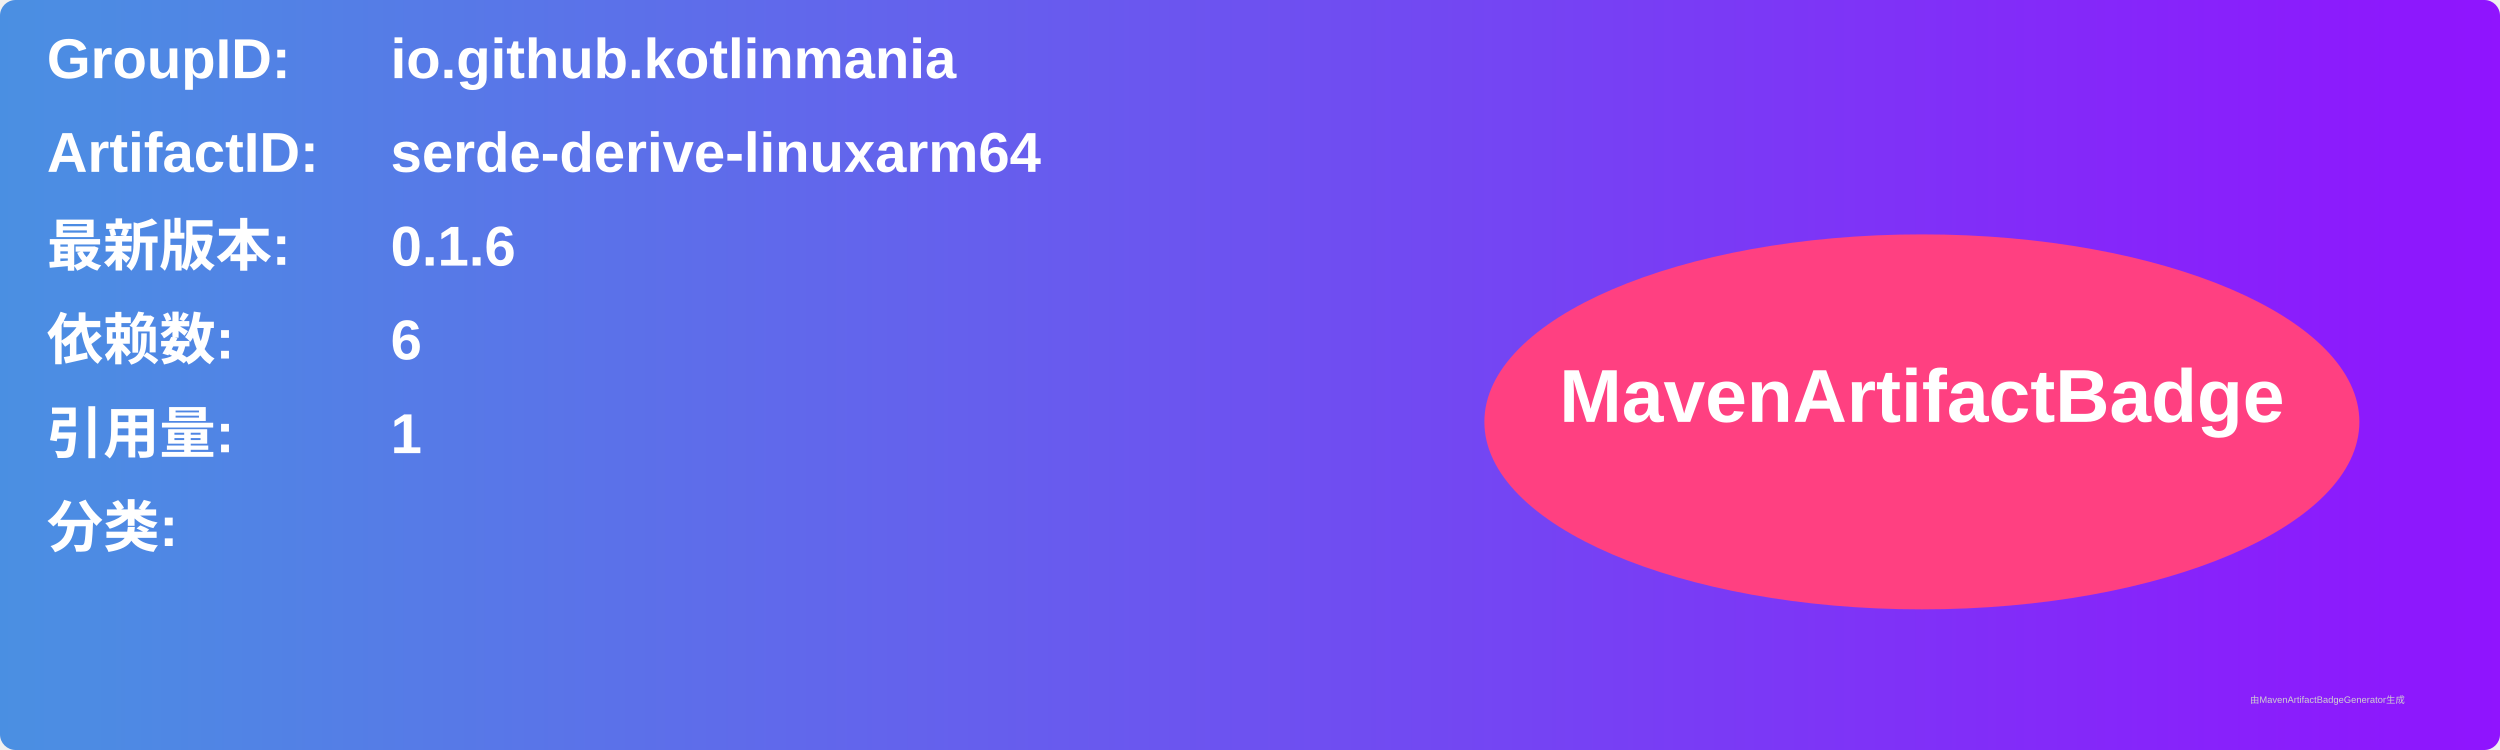
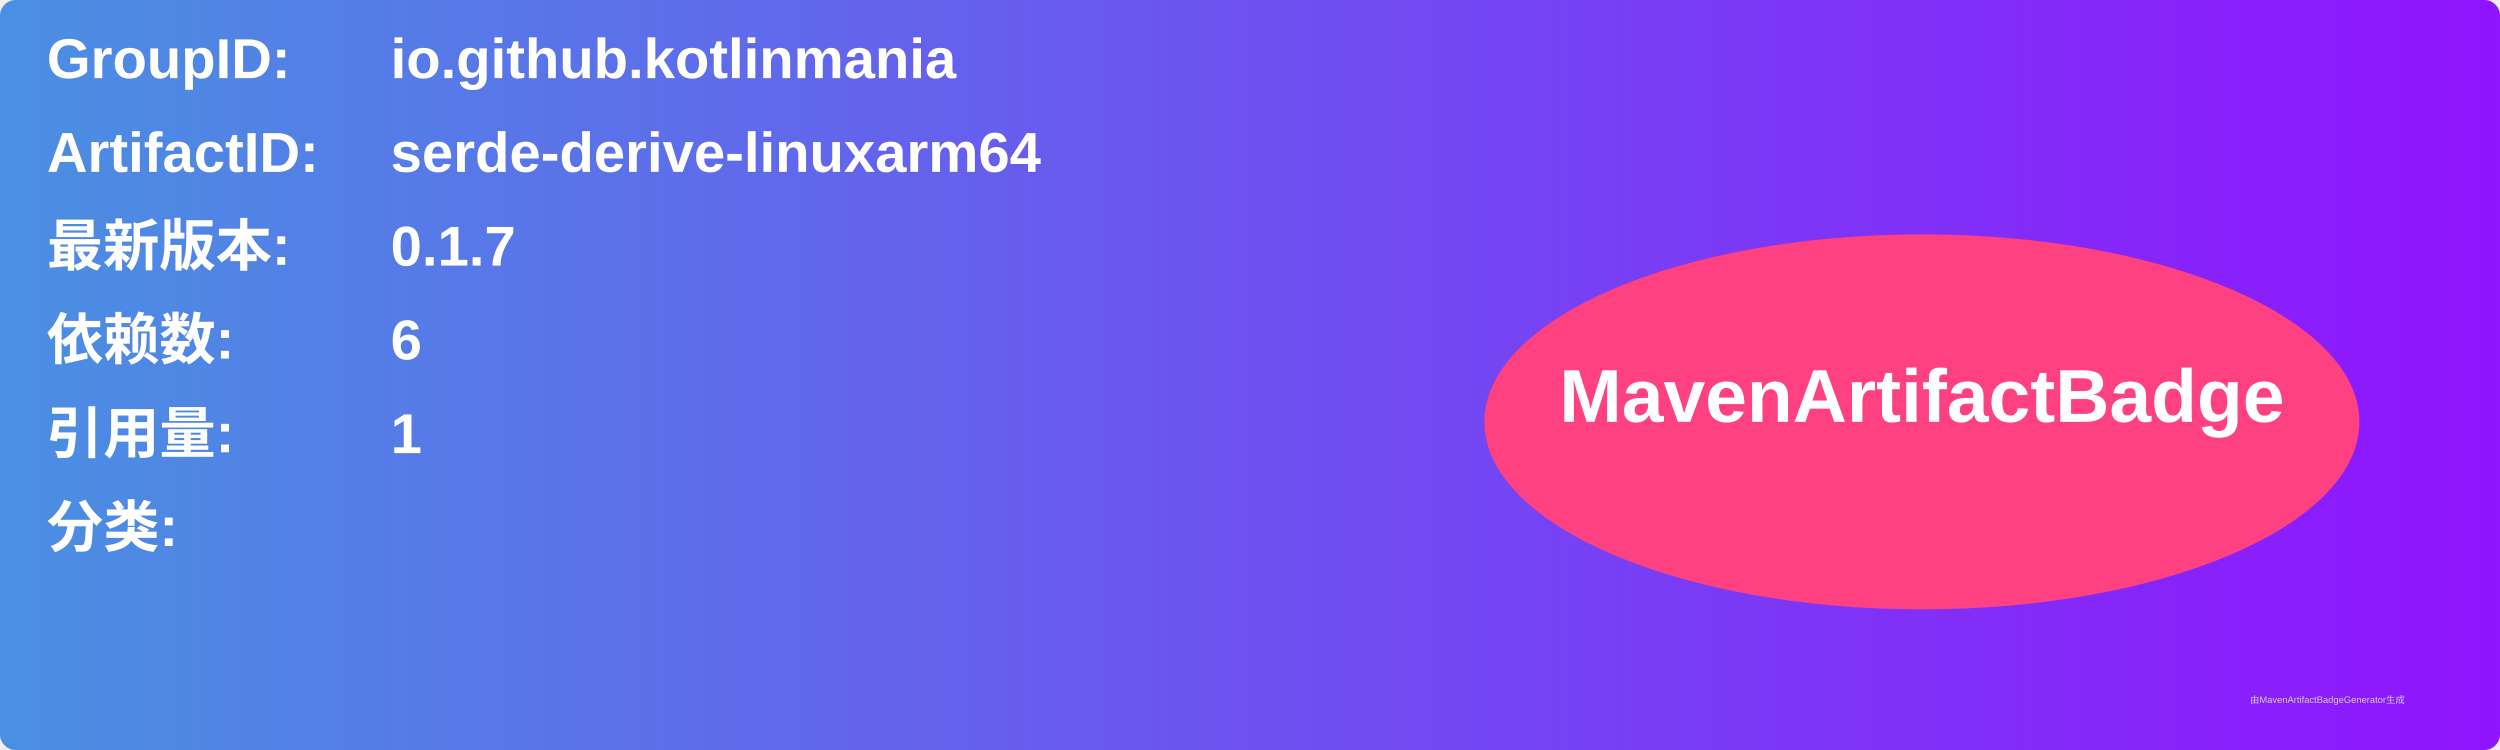
<svg xmlns="http://www.w3.org/2000/svg" width="800" height="240" viewBox="0 0 800 240">
  <linearGradient id="grad" x1="0%" y1="0%" x2="100%" y2="0%">
    <stop offset="0%" stop-color="#4a90e2" />
    <stop offset="100%" stop-color="#9013fe" />
  </linearGradient>
  <rect width="100%" height="100%" rx="5" ry="5" fill="url(#grad)" />
  <g transform="translate(15, 15)">
    <text x="0" y="10" font-family="Arial" font-size="18" fill="white" font-weight="bold" width="260">GroupID:</text>
    <text x="110" y="10" font-family="Arial" font-size="18" fill="white" font-weight="bold" width="460">io.github.kotlinmania</text>
    <text x="0" y="40" font-family="Arial" font-size="18" fill="white" font-weight="bold" width="260">ArtifactID:</text>
    <text x="110" y="40" font-family="Arial" font-size="18" fill="white" font-weight="bold" width="460">serde-derive-linuxarm64</text>
    <text x="0" y="70" font-family="Arial" font-size="18" fill="white" font-weight="bold">最新版本:</text>
    <text x="110" y="70" font-family="Arial" font-size="18" fill="white" font-weight="bold">
-       <tspan font-weight="bold">0.1.6</tspan>
+       <tspan font-weight="bold">0.1.7</tspan>
    </text>
    <text x="0" y="100" font-family="Arial" font-size="18" fill="white" font-weight="bold">依赖数: </text>
    <text x="110" y="100" font-family="Arial" font-size="18" fill="white">
      <tspan font-weight="bold">6</tspan>
    </text>
    <text x="0" y="130" font-family="Arial" font-size="18" fill="white" font-weight="bold">引用量: </text>
    <text x="110" y="130" font-family="Arial" font-size="18" fill="white">
      <tspan font-weight="bold">1</tspan>
    </text>
    <text x="0" y="160" font-family="Arial" font-size="18" fill="white" font-weight="bold">分类:</text>
    <text x="10" y="190" font-family="Arial" font-size="10" fill="white">
      <tspan font-weight="bold" />
    </text>
    <ellipse cx="600" cy="120" rx="140" ry="60" fill="#ff4081" />
    <text x="600" y="120" text-anchor="middle" font-family="Arial" font-size="24" fill="white" font-weight="bold">MavenArtifactBadge</text>
  </g>
  <text x="720" y="225" font-family="Arial" font-size="3" fill="#d0d0d0">由MavenArtifactBadgeGenerator生成</text>
</svg>
